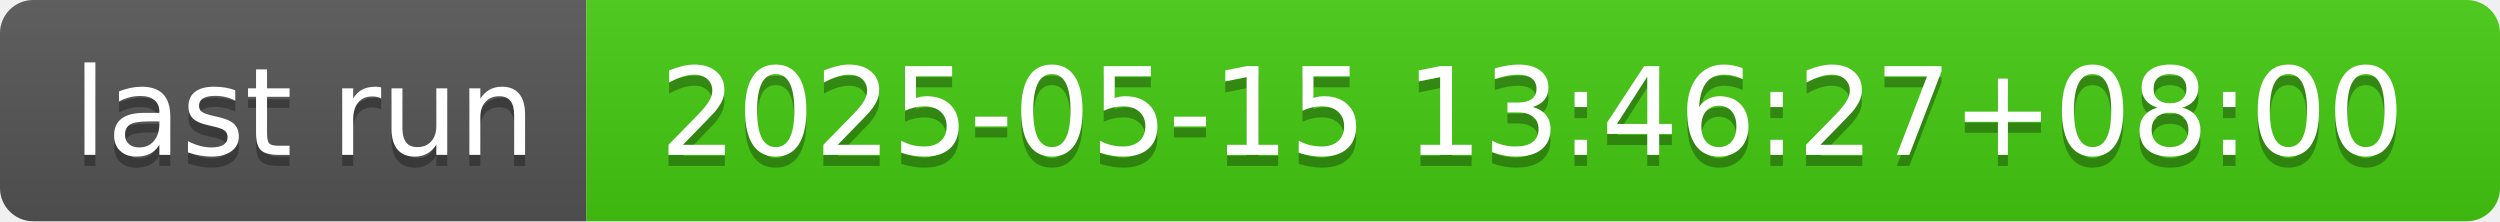
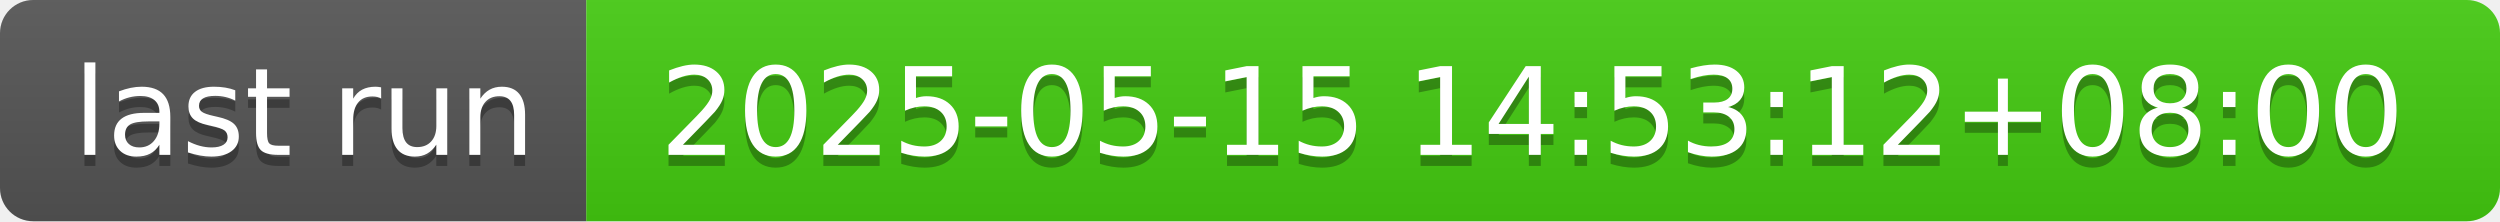
- <svg xmlns="http://www.w3.org/2000/svg" width="226" height="20" role="img" aria-label="last run: 2025-05-15 13:46:27+08:00">
+ <svg xmlns="http://www.w3.org/2000/svg" width="226" height="20" role="img" aria-label="last run: 2025-05-15 14:53:12+08:00">
  <linearGradient id="s" x2="0" y2="100%">
    <stop offset="0" stop-color="#bbb" stop-opacity=".1" />
    <stop offset="1" stop-opacity=".1" />
  </linearGradient>
  <clipPath id="r">
    <rect width="226" height="20" rx="3" fill="#fff" />
  </clipPath>
  <g clip-path="url(#r)">
    <rect width="53" height="20" fill="#555" />
    <rect x="53" width="173" height="20" fill="#4c1" />
    <rect width="226" height="20" fill="url(#s)" />
  </g>
  <g fill="#fff" text-anchor="middle" font-family="Verdana,Geneva,DejaVu Sans,sans-serif" text-rendering="geometricPrecision" font-size="110">
    <text aria-hidden="true" x="275" y="150" fill="#010101" fill-opacity=".3" transform="scale(.1)" textLength="430">last run</text>
    <text x="275" y="140" transform="scale(.1)" fill="#fff" textLength="430">last run</text>
-     <text aria-hidden="true" x="1385" y="150" fill="#010101" fill-opacity=".3" transform="scale(.1)" textLength="1630">2025-05-15 13:46:27+08:00</text>
-     <text x="1385" y="140" transform="scale(.1)" fill="#fff" textLength="1630">2025-05-15 13:46:27+08:00</text>
+     <text aria-hidden="true" x="1385" y="150" fill="#010101" fill-opacity=".3" transform="scale(.1)" textLength="1630">2025-05-15 14:53:12+08:00</text>
+     <text x="1385" y="140" transform="scale(.1)" fill="#fff" textLength="1630">2025-05-15 14:53:12+08:00</text>
  </g>
</svg>
